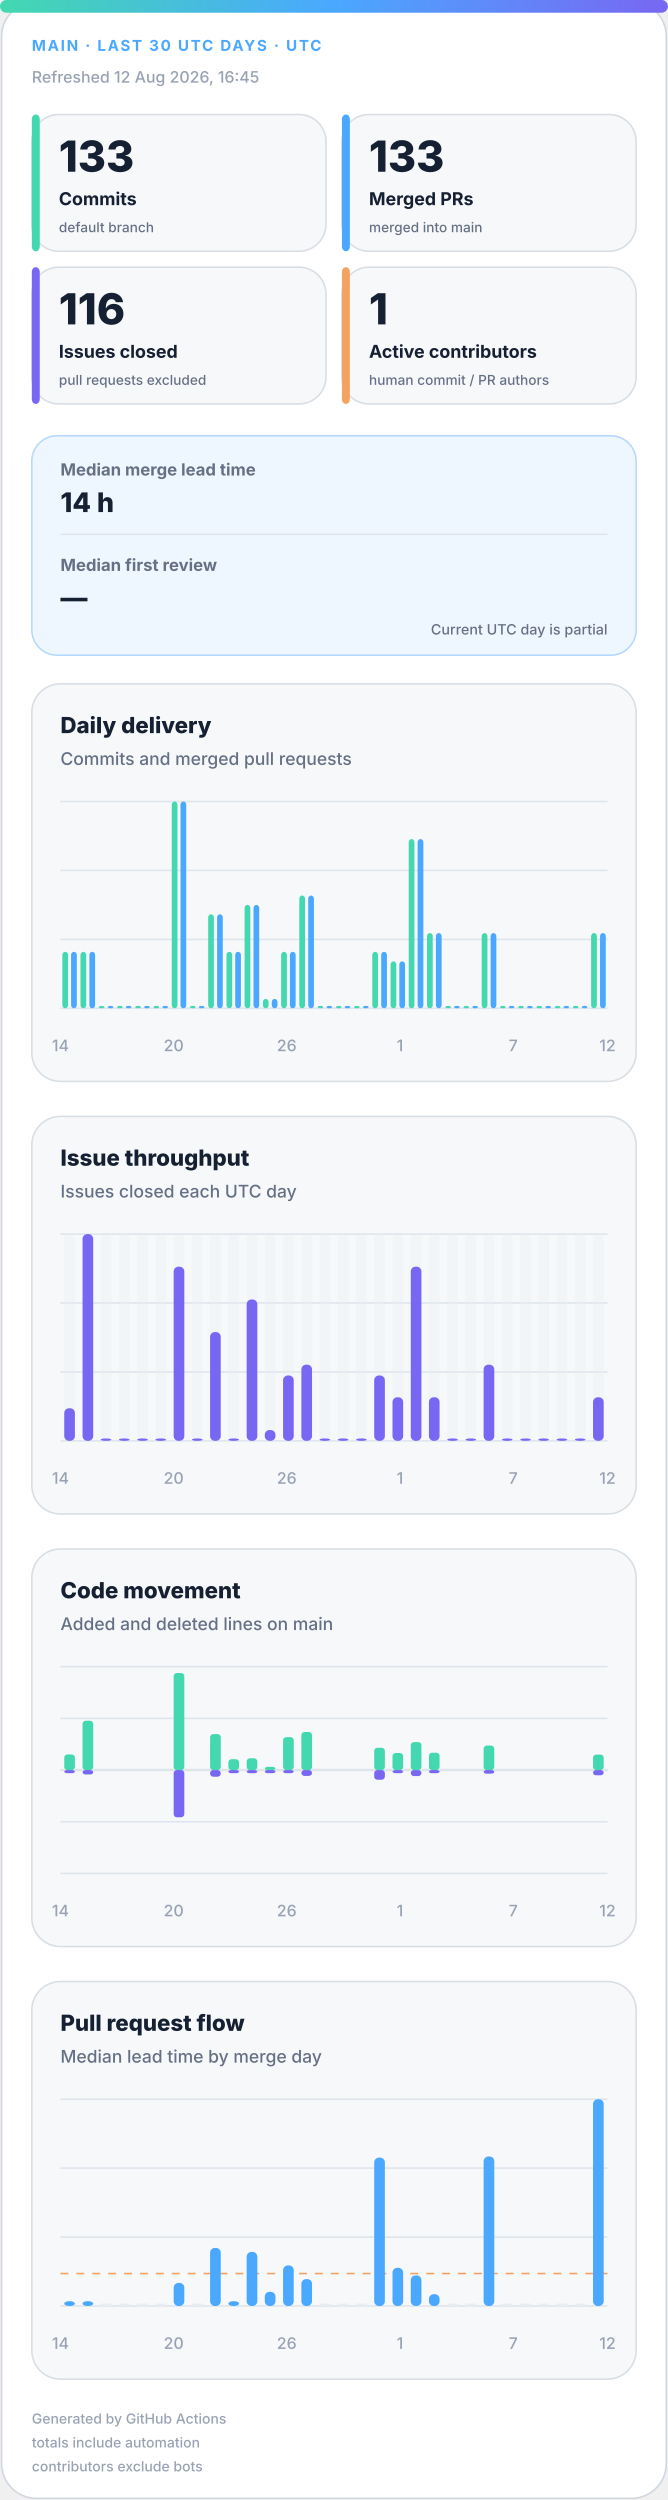
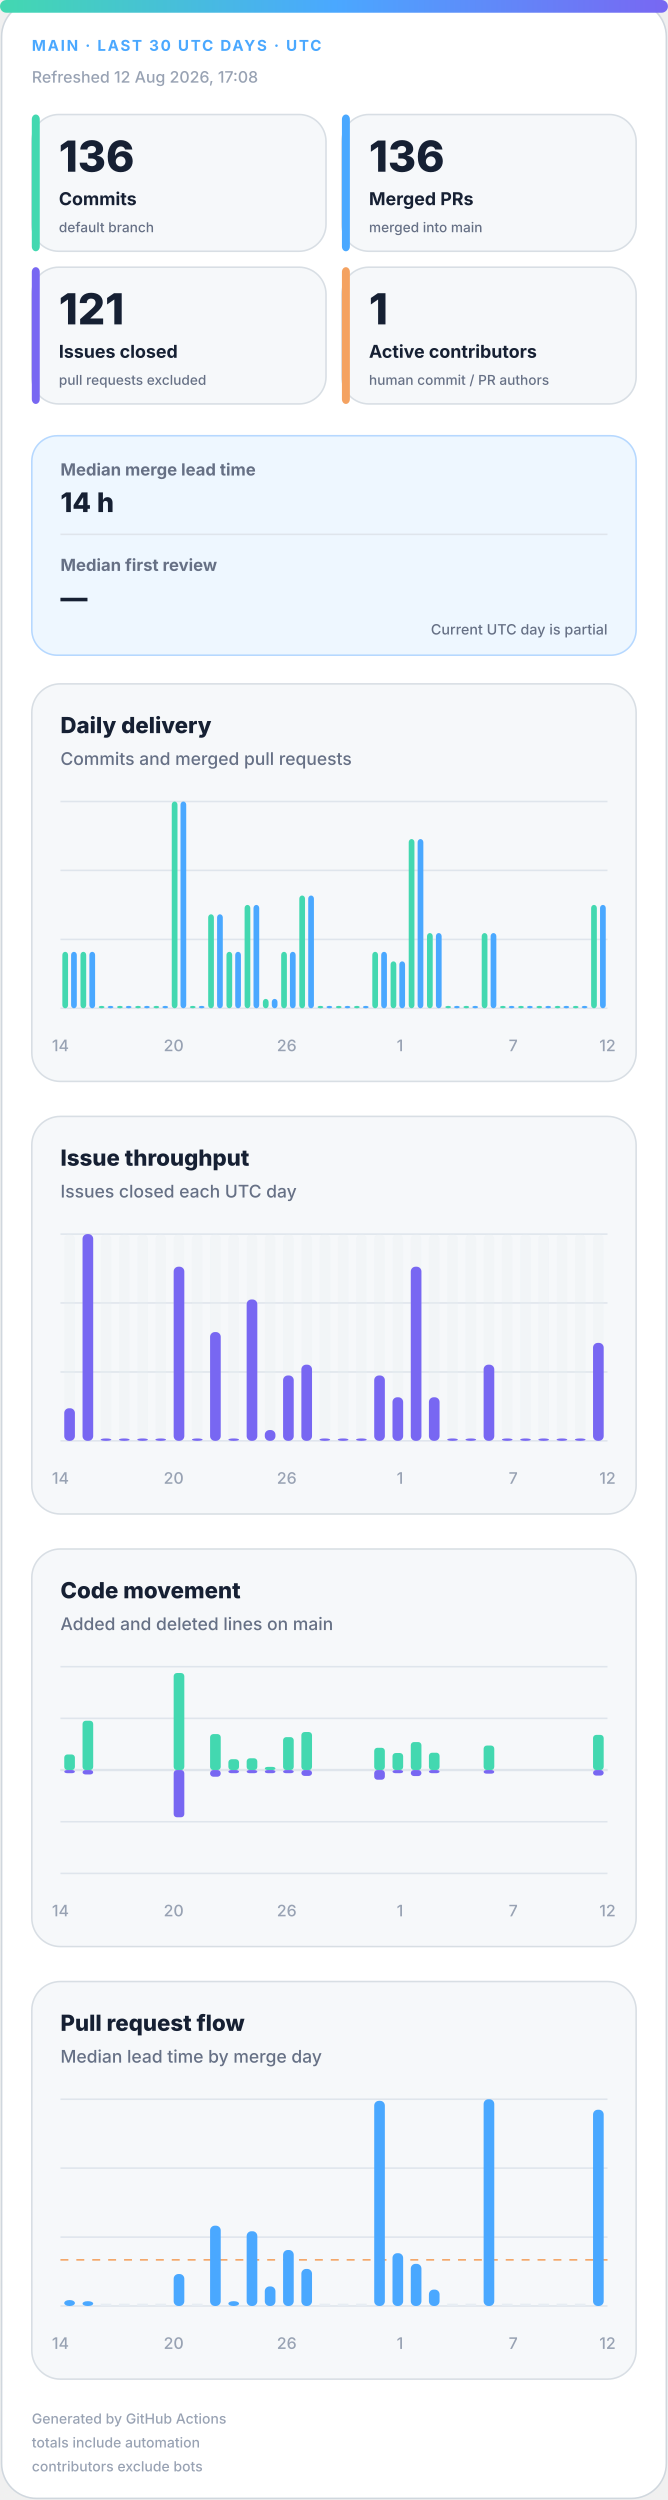
<svg xmlns="http://www.w3.org/2000/svg" width="420" height="1572" viewBox="0 0 420 1572" role="img" aria-labelledby="title desc">
  <defs>
    <linearGradient id="accent" x1="0" y1="0" x2="1" y2="0">
      <stop offset="0%" stop-color="#43d8b0" />
      <stop offset="50%" stop-color="#4aa8ff" />
      <stop offset="100%" stop-color="#7867f2" />
    </linearGradient>
    <linearGradient id="soft" x1="0" y1="0" x2="1" y2="1">
      <stop offset="0%" stop-color="#43d8b0" stop-opacity=".18" />
      <stop offset="100%" stop-color="#7867f2" stop-opacity=".12" />
    </linearGradient>
  </defs>
  <style>
.bg{fill:#fff;stroke:#d0d7de}.surface{fill:#f6f8fa;stroke:#d8dee4}.strong{fill:#eef7ff;stroke:#b6d8ff}.ink{fill:#162033}.muted{fill:#667085}.faint{fill:#98a2b3}.grid{stroke:#dfe5ec}.track{fill:#e7edf3}
.meta{font:750 11px -apple-system,BlinkMacSystemFont,"Segoe UI",sans-serif;letter-spacing:1.1px}.value{font:820 31px -apple-system,BlinkMacSystemFont,"Segoe UI",sans-serif}.label{font:720 13px -apple-system,BlinkMacSystemFont,"Segoe UI",sans-serif}.scope{font:520 10px -apple-system,BlinkMacSystemFont,"Segoe UI",sans-serif}.chart-title{font:760 14px -apple-system,BlinkMacSystemFont,"Segoe UI",sans-serif}.chart-subtitle{font:520 11px -apple-system,BlinkMacSystemFont,"Segoe UI",sans-serif}.small{font:540 10px -apple-system,BlinkMacSystemFont,"Segoe UI",sans-serif}.flow-value{font:780 17px -apple-system,BlinkMacSystemFont,"Segoe UI",sans-serif}
@media(prefers-color-scheme:dark){.bg{fill:#0d1117;stroke:#30363d}.surface{fill:#161b22;stroke:#30363d}.strong{fill:#10263a;stroke:#244d70}.ink{fill:#f0f6fc}.muted{fill:#a7b0bc}.faint{fill:#7d8590}.grid{stroke:#30363d}.track{fill:#27313d}}
</style>
  <rect class="bg" x="1" y="1" width="418" height="1570" rx="22" />
  <rect x="0" y="0" width="420" height="8" rx="4" fill="url(#accent)" />
  <text class="meta" x="20" y="32" fill="#4aa8ff" style="font-size:9.5px">MAIN · LAST 30 UTC DAYS · UTC</text>
-   <text class="small faint" x="20" y="52">Refreshed 12 Aug 2026, 16:45</text>
+   <text class="small faint" x="20" y="52">Refreshed 12 Aug 2026, 17:08</text>
  <g>
    <rect class="surface" x="20" y="72" width="185" height="86" rx="17" />
    <rect x="20" y="72" width="5" height="86" rx="3" fill="#43d8b0" />
-     <text class="value ink" x="37" y="108" style="font-size:27px">133</text>
+     <text class="value ink" x="37" y="108" style="font-size:27px">136</text>
    <text class="label ink" x="37" y="129" style="font-size:11.2px">Commits</text>
    <text class="scope muted" x="37" y="146" style="font-size:8.6px">default branch</text>
  </g>
  <g>
    <rect class="surface" x="215" y="72" width="185" height="86" rx="17" />
    <rect x="215" y="72" width="5" height="86" rx="3" fill="#4aa8ff" />
-     <text class="value ink" x="232" y="108" style="font-size:27px">133</text>
+     <text class="value ink" x="232" y="108" style="font-size:27px">136</text>
    <text class="label ink" x="232" y="129" style="font-size:11.2px">Merged PRs</text>
    <text class="scope muted" x="232" y="146" style="font-size:8.6px">merged into main</text>
  </g>
  <g>
    <rect class="surface" x="20" y="168" width="185" height="86" rx="17" />
    <rect x="20" y="168" width="5" height="86" rx="3" fill="#7867f2" />
-     <text class="value ink" x="37" y="204" style="font-size:27px">116</text>
+     <text class="value ink" x="37" y="204" style="font-size:27px">121</text>
    <text class="label ink" x="37" y="225" style="font-size:11.2px">Issues closed</text>
    <text class="scope muted" x="37" y="242" style="font-size:8.6px">pull requests excluded</text>
  </g>
  <g>
    <rect class="surface" x="215" y="168" width="185" height="86" rx="17" />
    <rect x="215" y="168" width="5" height="86" rx="3" fill="#f4a261" />
    <text class="value ink" x="232" y="204" style="font-size:27px">1</text>
    <text class="label ink" x="232" y="225" style="font-size:11.2px">Active contributors</text>
    <text class="scope muted" x="232" y="242" style="font-size:8.6px">human commit / PR authors</text>
  </g>
  <g>
    <rect class="strong" x="20" y="274" width="380" height="138" rx="16" fill="url(#soft)" />
    <text class="label muted" x="38" y="299" style="font-size:10.5px">Median merge lead time</text>
    <text class="flow-value ink" x="38" y="322">14 h</text>
    <line class="grid" x1="38" y1="336" x2="382" y2="336" />
    <text class="label muted" x="38" y="359" style="font-size:10.5px">Median first review</text>
    <text class="flow-value ink" x="38" y="382">—</text>
    <text class="scope muted" x="382" y="399" text-anchor="end" style="font-size:9px">Current UTC day is partial</text>
  </g>
  <g>
    <rect class="surface" x="20" y="430" width="380" height="250" rx="18" />
    <text class="chart-title ink" x="38" y="461">Daily delivery</text>
    <text class="chart-subtitle muted" x="38" y="481">Commits and merged pull requests</text>
    <line class="grid" x1="38" y1="504.0" x2="382" y2="504.0" />
    <line class="grid" x1="38" y1="547.3" x2="382" y2="547.3" />
    <line class="grid" x1="38" y1="590.7" x2="382" y2="590.7" />
    <line class="grid" x1="38" y1="634.0" x2="382" y2="634.0" />
    <rect x="39.2" y="598.5" width="3.6" height="35.5" rx="2" fill="#43d8b0" />
    <rect x="44.7" y="598.5" width="3.6" height="35.5" rx="2" fill="#4aa8ff" />
    <rect x="50.6" y="598.5" width="3.6" height="35.5" rx="2" fill="#43d8b0" />
    <rect x="56.2" y="598.5" width="3.6" height="35.5" rx="2" fill="#4aa8ff" />
    <rect x="62.1" y="632.5" width="3.6" height="1.5" rx="2" fill="#43d8b0" />
    <rect x="67.7" y="632.5" width="3.6" height="1.5" rx="2" fill="#4aa8ff" />
    <rect x="73.6" y="632.5" width="3.6" height="1.5" rx="2" fill="#43d8b0" />
    <rect x="79.1" y="632.5" width="3.6" height="1.5" rx="2" fill="#4aa8ff" />
    <rect x="85.0" y="632.5" width="3.6" height="1.5" rx="2" fill="#43d8b0" />
    <rect x="90.6" y="632.5" width="3.6" height="1.5" rx="2" fill="#4aa8ff" />
    <rect x="96.5" y="632.5" width="3.6" height="1.5" rx="2" fill="#43d8b0" />
    <rect x="102.1" y="632.5" width="3.6" height="1.5" rx="2" fill="#4aa8ff" />
    <rect x="108.0" y="504.0" width="3.6" height="130.0" rx="2" fill="#43d8b0" />
    <rect x="113.5" y="504.0" width="3.6" height="130.0" rx="2" fill="#4aa8ff" />
    <rect x="119.4" y="632.5" width="3.6" height="1.5" rx="2" fill="#43d8b0" />
    <rect x="125.0" y="632.5" width="3.6" height="1.5" rx="2" fill="#4aa8ff" />
    <rect x="130.9" y="574.9" width="3.6" height="59.1" rx="2" fill="#43d8b0" />
    <rect x="136.5" y="574.9" width="3.6" height="59.1" rx="2" fill="#4aa8ff" />
    <rect x="142.4" y="598.5" width="3.6" height="35.5" rx="2" fill="#43d8b0" />
    <rect x="147.9" y="598.5" width="3.6" height="35.5" rx="2" fill="#4aa8ff" />
    <rect x="153.8" y="569.0" width="3.6" height="65.0" rx="2" fill="#43d8b0" />
    <rect x="159.4" y="569.0" width="3.6" height="65.0" rx="2" fill="#4aa8ff" />
    <rect x="165.3" y="628.1" width="3.6" height="5.9" rx="2" fill="#43d8b0" />
    <rect x="170.9" y="628.1" width="3.6" height="5.9" rx="2" fill="#4aa8ff" />
    <rect x="176.8" y="598.5" width="3.6" height="35.5" rx="2" fill="#43d8b0" />
    <rect x="182.3" y="598.5" width="3.6" height="35.5" rx="2" fill="#4aa8ff" />
    <rect x="188.2" y="563.1" width="3.6" height="70.9" rx="2" fill="#43d8b0" />
    <rect x="193.8" y="563.1" width="3.6" height="70.9" rx="2" fill="#4aa8ff" />
    <rect x="199.7" y="632.5" width="3.6" height="1.5" rx="2" fill="#43d8b0" />
    <rect x="205.3" y="632.5" width="3.6" height="1.5" rx="2" fill="#4aa8ff" />
    <rect x="211.2" y="632.5" width="3.6" height="1.5" rx="2" fill="#43d8b0" />
    <rect x="216.7" y="632.5" width="3.6" height="1.5" rx="2" fill="#4aa8ff" />
    <rect x="222.6" y="632.5" width="3.6" height="1.5" rx="2" fill="#43d8b0" />
    <rect x="228.2" y="632.5" width="3.6" height="1.5" rx="2" fill="#4aa8ff" />
    <rect x="234.1" y="598.5" width="3.6" height="35.5" rx="2" fill="#43d8b0" />
    <rect x="239.7" y="598.5" width="3.6" height="35.5" rx="2" fill="#4aa8ff" />
    <rect x="245.6" y="604.5" width="3.6" height="29.5" rx="2" fill="#43d8b0" />
    <rect x="251.1" y="604.5" width="3.6" height="29.5" rx="2" fill="#4aa8ff" />
    <rect x="257.0" y="527.6" width="3.6" height="106.4" rx="2" fill="#43d8b0" />
    <rect x="262.6" y="527.6" width="3.6" height="106.4" rx="2" fill="#4aa8ff" />
    <rect x="268.5" y="586.7" width="3.6" height="47.3" rx="2" fill="#43d8b0" />
    <rect x="274.1" y="586.7" width="3.6" height="47.3" rx="2" fill="#4aa8ff" />
    <rect x="280.0" y="632.5" width="3.6" height="1.5" rx="2" fill="#43d8b0" />
    <rect x="285.5" y="632.5" width="3.6" height="1.5" rx="2" fill="#4aa8ff" />
    <rect x="291.4" y="632.5" width="3.6" height="1.5" rx="2" fill="#43d8b0" />
    <rect x="297.0" y="632.5" width="3.6" height="1.5" rx="2" fill="#4aa8ff" />
    <rect x="302.9" y="586.7" width="3.6" height="47.3" rx="2" fill="#43d8b0" />
    <rect x="308.5" y="586.7" width="3.6" height="47.3" rx="2" fill="#4aa8ff" />
    <rect x="314.4" y="632.5" width="3.6" height="1.5" rx="2" fill="#43d8b0" />
    <rect x="319.9" y="632.5" width="3.6" height="1.5" rx="2" fill="#4aa8ff" />
    <rect x="325.8" y="632.5" width="3.6" height="1.5" rx="2" fill="#43d8b0" />
    <rect x="331.4" y="632.5" width="3.6" height="1.5" rx="2" fill="#4aa8ff" />
    <rect x="337.3" y="632.5" width="3.6" height="1.5" rx="2" fill="#43d8b0" />
    <rect x="342.9" y="632.5" width="3.6" height="1.5" rx="2" fill="#4aa8ff" />
    <rect x="348.8" y="632.5" width="3.6" height="1.5" rx="2" fill="#43d8b0" />
    <rect x="354.3" y="632.5" width="3.6" height="1.5" rx="2" fill="#4aa8ff" />
    <rect x="360.2" y="632.5" width="3.6" height="1.5" rx="2" fill="#43d8b0" />
    <rect x="365.8" y="632.5" width="3.6" height="1.5" rx="2" fill="#4aa8ff" />
-     <rect x="371.7" y="586.7" width="3.6" height="47.3" rx="2" fill="#43d8b0" />
-     <rect x="377.3" y="586.7" width="3.6" height="47.3" rx="2" fill="#4aa8ff" />
+     <rect x="371.7" y="569.0" width="3.6" height="65.0" rx="2" fill="#43d8b0" />
+     <rect x="377.3" y="569.0" width="3.6" height="65.0" rx="2" fill="#4aa8ff" />
    <text class="small faint" x="38.0" y="661" text-anchor="middle">14</text>
    <text class="small faint" x="109.2" y="661" text-anchor="middle">20</text>
    <text class="small faint" x="180.3" y="661" text-anchor="middle">26</text>
    <text class="small faint" x="251.5" y="661" text-anchor="middle">1</text>
    <text class="small faint" x="322.7" y="661" text-anchor="middle">7</text>
    <text class="small faint" x="382.0" y="661" text-anchor="middle">12</text>
  </g>
  <g>
    <rect class="surface" x="20" y="702" width="380" height="250" rx="18" />
    <text class="chart-title ink" x="38" y="733">Issue throughput</text>
    <text class="chart-subtitle muted" x="38" y="753">Issues closed each UTC day</text>
    <line class="grid" x1="38" y1="776.0" x2="382" y2="776.0" />
    <line class="grid" x1="38" y1="819.3" x2="382" y2="819.3" />
    <line class="grid" x1="38" y1="862.7" x2="382" y2="862.7" />
    <line class="grid" x1="38" y1="906.0" x2="382" y2="906.0" />
    <g>
      <rect class="track" x="40.4" y="776" width="6.7" height="130" rx="3" opacity=".3" />
      <rect x="40.4" y="885.5" width="6.7" height="20.5" rx="3" fill="#7867f2" />
    </g>
    <g>
      <rect class="track" x="51.9" y="776" width="6.7" height="130" rx="3" opacity=".3" />
      <rect x="51.9" y="776.0" width="6.7" height="130.0" rx="3" fill="#7867f2" />
    </g>
    <g>
      <rect class="track" x="63.3" y="776" width="6.7" height="130" rx="3" opacity=".3" />
      <rect x="63.3" y="904.5" width="6.7" height="1.5" rx="3" fill="#7867f2" />
    </g>
    <g>
      <rect class="track" x="74.8" y="776" width="6.7" height="130" rx="3" opacity=".3" />
      <rect x="74.8" y="904.5" width="6.7" height="1.5" rx="3" fill="#7867f2" />
    </g>
    <g>
      <rect class="track" x="86.3" y="776" width="6.7" height="130" rx="3" opacity=".3" />
      <rect x="86.3" y="904.5" width="6.7" height="1.5" rx="3" fill="#7867f2" />
    </g>
    <g>
      <rect class="track" x="97.7" y="776" width="6.7" height="130" rx="3" opacity=".3" />
      <rect x="97.7" y="904.5" width="6.7" height="1.5" rx="3" fill="#7867f2" />
    </g>
    <g>
      <rect class="track" x="109.2" y="776" width="6.7" height="130" rx="3" opacity=".3" />
      <rect x="109.2" y="796.5" width="6.7" height="109.5" rx="3" fill="#7867f2" />
    </g>
    <g>
      <rect class="track" x="120.7" y="776" width="6.7" height="130" rx="3" opacity=".3" />
      <rect x="120.7" y="904.5" width="6.7" height="1.5" rx="3" fill="#7867f2" />
    </g>
    <g>
      <rect class="track" x="132.1" y="776" width="6.7" height="130" rx="3" opacity=".3" />
      <rect x="132.1" y="837.6" width="6.7" height="68.4" rx="3" fill="#7867f2" />
    </g>
    <g>
      <rect class="track" x="143.6" y="776" width="6.7" height="130" rx="3" opacity=".3" />
      <rect x="143.6" y="904.5" width="6.7" height="1.5" rx="3" fill="#7867f2" />
    </g>
    <g>
      <rect class="track" x="155.1" y="776" width="6.7" height="130" rx="3" opacity=".3" />
      <rect x="155.1" y="817.1" width="6.7" height="88.9" rx="3" fill="#7867f2" />
    </g>
    <g>
      <rect class="track" x="166.5" y="776" width="6.7" height="130" rx="3" opacity=".3" />
      <rect x="166.5" y="899.2" width="6.7" height="6.8" rx="3" fill="#7867f2" />
    </g>
    <g>
      <rect class="track" x="178.0" y="776" width="6.7" height="130" rx="3" opacity=".3" />
      <rect x="178.0" y="864.9" width="6.7" height="41.1" rx="3" fill="#7867f2" />
    </g>
    <g>
      <rect class="track" x="189.5" y="776" width="6.7" height="130" rx="3" opacity=".3" />
      <rect x="189.5" y="858.1" width="6.7" height="47.9" rx="3" fill="#7867f2" />
    </g>
    <g>
      <rect class="track" x="200.9" y="776" width="6.7" height="130" rx="3" opacity=".3" />
      <rect x="200.9" y="904.5" width="6.7" height="1.5" rx="3" fill="#7867f2" />
    </g>
    <g>
      <rect class="track" x="212.4" y="776" width="6.7" height="130" rx="3" opacity=".3" />
      <rect x="212.4" y="904.5" width="6.7" height="1.5" rx="3" fill="#7867f2" />
    </g>
    <g>
      <rect class="track" x="223.9" y="776" width="6.7" height="130" rx="3" opacity=".3" />
      <rect x="223.9" y="904.5" width="6.7" height="1.5" rx="3" fill="#7867f2" />
    </g>
    <g>
      <rect class="track" x="235.3" y="776" width="6.7" height="130" rx="3" opacity=".3" />
      <rect x="235.3" y="864.9" width="6.7" height="41.1" rx="3" fill="#7867f2" />
    </g>
    <g>
      <rect class="track" x="246.8" y="776" width="6.7" height="130" rx="3" opacity=".3" />
      <rect x="246.8" y="878.6" width="6.7" height="27.4" rx="3" fill="#7867f2" />
    </g>
    <g>
      <rect class="track" x="258.3" y="776" width="6.7" height="130" rx="3" opacity=".3" />
      <rect x="258.3" y="796.5" width="6.7" height="109.5" rx="3" fill="#7867f2" />
    </g>
    <g>
      <rect class="track" x="269.7" y="776" width="6.7" height="130" rx="3" opacity=".3" />
      <rect x="269.7" y="878.6" width="6.7" height="27.4" rx="3" fill="#7867f2" />
    </g>
    <g>
      <rect class="track" x="281.2" y="776" width="6.7" height="130" rx="3" opacity=".3" />
      <rect x="281.2" y="904.5" width="6.7" height="1.5" rx="3" fill="#7867f2" />
    </g>
    <g>
      <rect class="track" x="292.7" y="776" width="6.7" height="130" rx="3" opacity=".3" />
      <rect x="292.7" y="904.5" width="6.7" height="1.5" rx="3" fill="#7867f2" />
    </g>
    <g>
      <rect class="track" x="304.1" y="776" width="6.7" height="130" rx="3" opacity=".3" />
      <rect x="304.1" y="858.1" width="6.7" height="47.9" rx="3" fill="#7867f2" />
    </g>
    <g>
      <rect class="track" x="315.6" y="776" width="6.7" height="130" rx="3" opacity=".3" />
      <rect x="315.6" y="904.5" width="6.7" height="1.5" rx="3" fill="#7867f2" />
    </g>
    <g>
      <rect class="track" x="327.1" y="776" width="6.7" height="130" rx="3" opacity=".3" />
      <rect x="327.1" y="904.5" width="6.7" height="1.5" rx="3" fill="#7867f2" />
    </g>
    <g>
      <rect class="track" x="338.5" y="776" width="6.7" height="130" rx="3" opacity=".3" />
      <rect x="338.5" y="904.5" width="6.7" height="1.5" rx="3" fill="#7867f2" />
    </g>
    <g>
      <rect class="track" x="350.0" y="776" width="6.7" height="130" rx="3" opacity=".3" />
      <rect x="350.0" y="904.5" width="6.7" height="1.5" rx="3" fill="#7867f2" />
    </g>
    <g>
      <rect class="track" x="361.5" y="776" width="6.7" height="130" rx="3" opacity=".3" />
      <rect x="361.5" y="904.5" width="6.7" height="1.5" rx="3" fill="#7867f2" />
    </g>
    <g>
      <rect class="track" x="372.9" y="776" width="6.7" height="130" rx="3" opacity=".3" />
-       <rect x="372.9" y="878.6" width="6.7" height="27.4" rx="3" fill="#7867f2" />
+       <rect x="372.9" y="844.4" width="6.7" height="61.6" rx="3" fill="#7867f2" />
    </g>
    <text class="small faint" x="38.0" y="933" text-anchor="middle">14</text>
    <text class="small faint" x="109.2" y="933" text-anchor="middle">20</text>
    <text class="small faint" x="180.3" y="933" text-anchor="middle">26</text>
    <text class="small faint" x="251.5" y="933" text-anchor="middle">1</text>
    <text class="small faint" x="322.7" y="933" text-anchor="middle">7</text>
    <text class="small faint" x="382.0" y="933" text-anchor="middle">12</text>
  </g>
  <g>
    <rect class="surface" x="20" y="974" width="380" height="250" rx="18" />
    <text class="chart-title ink" x="38" y="1005">Code movement</text>
    <text class="chart-subtitle muted" x="38" y="1025">Added and deleted lines on main</text>
    <line class="grid" x1="38" y1="1048.0" x2="382" y2="1048.0" />
    <line class="grid" x1="38" y1="1080.5" x2="382" y2="1080.5" />
    <line class="grid" x1="38" y1="1113.0" x2="382" y2="1113.0" />
    <line class="grid" x1="38" y1="1145.5" x2="382" y2="1145.5" />
    <line class="grid" x1="38" y1="1178.0" x2="382" y2="1178.0" />
    <line class="grid" x1="38" y1="1113" x2="382" y2="1113" stroke-width="1.5" />
    <rect x="40.4" y="1103.2" width="6.7" height="9.8" rx="2" fill="#43d8b0" />
    <rect x="40.4" y="1113" width="6.7" height="2.0" rx="2" fill="#7867f2" />
    <rect x="51.9" y="1082.0" width="6.7" height="31.0" rx="2" fill="#43d8b0" />
    <rect x="51.9" y="1113" width="6.7" height="2.8" rx="2" fill="#7867f2" />
    <rect x="63.3" y="1113.0" width="6.7" height="0.0" rx="2" fill="#43d8b0" />
    <rect x="63.3" y="1113" width="6.7" height="0.0" rx="2" fill="#7867f2" />
    <rect x="74.8" y="1113.0" width="6.7" height="0.0" rx="2" fill="#43d8b0" />
    <rect x="74.8" y="1113" width="6.7" height="0.0" rx="2" fill="#7867f2" />
    <rect x="86.3" y="1113.0" width="6.7" height="0.0" rx="2" fill="#43d8b0" />
    <rect x="86.3" y="1113" width="6.7" height="0.0" rx="2" fill="#7867f2" />
    <rect x="97.7" y="1113.0" width="6.7" height="0.0" rx="2" fill="#43d8b0" />
    <rect x="97.7" y="1113" width="6.7" height="0.0" rx="2" fill="#7867f2" />
    <rect x="109.2" y="1052.0" width="6.7" height="61.0" rx="2" fill="#43d8b0" />
    <rect x="109.2" y="1113" width="6.7" height="29.7" rx="2" fill="#7867f2" />
    <rect x="120.7" y="1113.0" width="6.7" height="0.0" rx="2" fill="#43d8b0" />
    <rect x="120.7" y="1113" width="6.7" height="0.0" rx="2" fill="#7867f2" />
    <rect x="132.1" y="1090.4" width="6.7" height="22.6" rx="2" fill="#43d8b0" />
    <rect x="132.1" y="1113" width="6.7" height="4.2" rx="2" fill="#7867f2" />
    <rect x="143.6" y="1106.2" width="6.7" height="6.8" rx="2" fill="#43d8b0" />
    <rect x="143.6" y="1113" width="6.7" height="2.0" rx="2" fill="#7867f2" />
    <rect x="155.1" y="1105.6" width="6.7" height="7.4" rx="2" fill="#43d8b0" />
    <rect x="155.1" y="1113" width="6.7" height="2.0" rx="2" fill="#7867f2" />
    <rect x="166.5" y="1111.0" width="6.7" height="2.0" rx="2" fill="#43d8b0" />
    <rect x="166.5" y="1113" width="6.7" height="2.0" rx="2" fill="#7867f2" />
    <rect x="178.0" y="1092.3" width="6.7" height="20.7" rx="2" fill="#43d8b0" />
    <rect x="178.0" y="1113" width="6.7" height="2.0" rx="2" fill="#7867f2" />
    <rect x="189.5" y="1089.1" width="6.7" height="23.9" rx="2" fill="#43d8b0" />
    <rect x="189.5" y="1113" width="6.7" height="3.7" rx="2" fill="#7867f2" />
    <rect x="200.9" y="1113.0" width="6.7" height="0.0" rx="2" fill="#43d8b0" />
    <rect x="200.9" y="1113" width="6.7" height="0.0" rx="2" fill="#7867f2" />
    <rect x="212.4" y="1113.0" width="6.7" height="0.0" rx="2" fill="#43d8b0" />
    <rect x="212.4" y="1113" width="6.7" height="0.0" rx="2" fill="#7867f2" />
    <rect x="223.9" y="1113.0" width="6.7" height="0.0" rx="2" fill="#43d8b0" />
    <rect x="223.9" y="1113" width="6.7" height="0.0" rx="2" fill="#7867f2" />
    <rect x="235.3" y="1099.0" width="6.7" height="14.0" rx="2" fill="#43d8b0" />
    <rect x="235.3" y="1113" width="6.7" height="6.1" rx="2" fill="#7867f2" />
    <rect x="246.8" y="1102.3" width="6.7" height="10.7" rx="2" fill="#43d8b0" />
    <rect x="246.8" y="1113" width="6.7" height="2.0" rx="2" fill="#7867f2" />
    <rect x="258.3" y="1095.4" width="6.7" height="17.6" rx="2" fill="#43d8b0" />
    <rect x="258.3" y="1113" width="6.7" height="3.8" rx="2" fill="#7867f2" />
    <rect x="269.7" y="1102.1" width="6.7" height="10.9" rx="2" fill="#43d8b0" />
    <rect x="269.7" y="1113" width="6.7" height="2.0" rx="2" fill="#7867f2" />
    <rect x="281.2" y="1113.0" width="6.7" height="0.0" rx="2" fill="#43d8b0" />
    <rect x="281.2" y="1113" width="6.7" height="0.0" rx="2" fill="#7867f2" />
    <rect x="292.7" y="1113.0" width="6.7" height="0.0" rx="2" fill="#43d8b0" />
    <rect x="292.7" y="1113" width="6.7" height="0.0" rx="2" fill="#7867f2" />
    <rect x="304.1" y="1097.6" width="6.7" height="15.4" rx="2" fill="#43d8b0" />
    <rect x="304.1" y="1113" width="6.7" height="2.3" rx="2" fill="#7867f2" />
    <rect x="315.6" y="1113.0" width="6.7" height="0.0" rx="2" fill="#43d8b0" />
    <rect x="315.6" y="1113" width="6.7" height="0.0" rx="2" fill="#7867f2" />
    <rect x="327.1" y="1113.0" width="6.7" height="0.0" rx="2" fill="#43d8b0" />
    <rect x="327.1" y="1113" width="6.7" height="0.0" rx="2" fill="#7867f2" />
    <rect x="338.5" y="1113.0" width="6.7" height="0.0" rx="2" fill="#43d8b0" />
    <rect x="338.5" y="1113" width="6.7" height="0.0" rx="2" fill="#7867f2" />
    <rect x="350.0" y="1113.0" width="6.7" height="0.0" rx="2" fill="#43d8b0" />
    <rect x="350.0" y="1113" width="6.7" height="0.0" rx="2" fill="#7867f2" />
    <rect x="361.5" y="1113.0" width="6.7" height="0.0" rx="2" fill="#43d8b0" />
    <rect x="361.5" y="1113" width="6.7" height="0.0" rx="2" fill="#7867f2" />
-     <rect x="372.9" y="1103.3" width="6.7" height="9.7" rx="2" fill="#43d8b0" />
-     <rect x="372.9" y="1113" width="6.7" height="3.3" rx="2" fill="#7867f2" />
+     <rect x="372.9" y="1090.9" width="6.7" height="22.1" rx="2" fill="#43d8b0" />
+     <rect x="372.9" y="1113" width="6.7" height="3.5" rx="2" fill="#7867f2" />
    <text class="small faint" x="38.0" y="1205" text-anchor="middle">14</text>
    <text class="small faint" x="109.2" y="1205" text-anchor="middle">20</text>
    <text class="small faint" x="180.3" y="1205" text-anchor="middle">26</text>
    <text class="small faint" x="251.5" y="1205" text-anchor="middle">1</text>
    <text class="small faint" x="322.7" y="1205" text-anchor="middle">7</text>
    <text class="small faint" x="382.0" y="1205" text-anchor="middle">12</text>
  </g>
  <g>
    <rect class="surface" x="20" y="1246" width="380" height="250" rx="18" />
    <text class="chart-title ink" x="38" y="1277">Pull request flow</text>
    <text class="chart-subtitle muted" x="38" y="1297">Median lead time by merge day</text>
    <line class="grid" x1="38" y1="1320.0" x2="382" y2="1320.0" />
    <line class="grid" x1="38" y1="1363.3" x2="382" y2="1363.3" />
    <line class="grid" x1="38" y1="1406.7" x2="382" y2="1406.7" />
    <line class="grid" x1="38" y1="1450.0" x2="382" y2="1450.0" />
-     <line x1="38" y1="1429.6" x2="382" y2="1429.6" stroke="#f4a261" stroke-dasharray="5 5" />
-     <rect x="40.4" y="1447.0" width="6.7" height="3.0" rx="3" fill="#4aa8ff" />
+     <line x1="38" y1="1421.0" x2="382" y2="1421.0" stroke="#f4a261" stroke-dasharray="5 5" />
+     <rect x="40.4" y="1446.3" width="6.7" height="3.7" rx="3" fill="#4aa8ff" />
    <rect x="51.9" y="1447.0" width="6.7" height="3.0" rx="3" fill="#4aa8ff" />
    <rect class="track" x="63.3" y="1448.5" width="6.7" height="1.5" />
    <rect class="track" x="74.8" y="1448.5" width="6.7" height="1.5" />
    <rect class="track" x="86.3" y="1448.5" width="6.7" height="1.5" />
    <rect class="track" x="97.7" y="1448.5" width="6.7" height="1.5" />
-     <rect x="109.2" y="1435.5" width="6.7" height="14.5" rx="3" fill="#4aa8ff" />
+     <rect x="109.2" y="1429.9" width="6.7" height="20.1" rx="3" fill="#4aa8ff" />
    <rect class="track" x="120.7" y="1448.5" width="6.7" height="1.5" />
-     <rect x="132.1" y="1413.5" width="6.7" height="36.5" rx="3" fill="#4aa8ff" />
+     <rect x="132.1" y="1399.5" width="6.7" height="50.5" rx="3" fill="#4aa8ff" />
    <rect x="143.6" y="1447.0" width="6.7" height="3.0" rx="3" fill="#4aa8ff" />
-     <rect x="155.1" y="1416.0" width="6.7" height="34.0" rx="3" fill="#4aa8ff" />
-     <rect x="166.5" y="1441.1" width="6.7" height="8.9" rx="3" fill="#4aa8ff" />
-     <rect x="178.0" y="1424.5" width="6.7" height="25.5" rx="3" fill="#4aa8ff" />
-     <rect x="189.5" y="1433.1" width="6.7" height="16.9" rx="3" fill="#4aa8ff" />
+     <rect x="155.1" y="1403.0" width="6.7" height="47.0" rx="3" fill="#4aa8ff" />
+     <rect x="166.5" y="1437.7" width="6.7" height="12.3" rx="3" fill="#4aa8ff" />
+     <rect x="178.0" y="1414.8" width="6.7" height="35.2" rx="3" fill="#4aa8ff" />
+     <rect x="189.5" y="1426.7" width="6.7" height="23.3" rx="3" fill="#4aa8ff" />
    <rect class="track" x="200.9" y="1448.5" width="6.7" height="1.5" />
    <rect class="track" x="212.4" y="1448.5" width="6.7" height="1.5" />
    <rect class="track" x="223.9" y="1448.5" width="6.7" height="1.5" />
-     <rect x="235.3" y="1356.7" width="6.7" height="93.3" rx="3" fill="#4aa8ff" />
-     <rect x="246.8" y="1426.0" width="6.7" height="24.0" rx="3" fill="#4aa8ff" />
-     <rect x="258.3" y="1430.8" width="6.7" height="19.2" rx="3" fill="#4aa8ff" />
-     <rect x="269.7" y="1442.6" width="6.7" height="7.4" rx="3" fill="#4aa8ff" />
+     <rect x="235.3" y="1321.0" width="6.7" height="129.0" rx="3" fill="#4aa8ff" />
+     <rect x="246.8" y="1416.8" width="6.7" height="33.2" rx="3" fill="#4aa8ff" />
+     <rect x="258.3" y="1423.5" width="6.7" height="26.5" rx="3" fill="#4aa8ff" />
+     <rect x="269.7" y="1439.7" width="6.7" height="10.3" rx="3" fill="#4aa8ff" />
    <rect class="track" x="281.2" y="1448.5" width="6.7" height="1.5" />
    <rect class="track" x="292.7" y="1448.5" width="6.7" height="1.5" />
-     <rect x="304.1" y="1356.0" width="6.7" height="94.0" rx="3" fill="#4aa8ff" />
+     <rect x="304.1" y="1320.0" width="6.7" height="130.0" rx="3" fill="#4aa8ff" />
    <rect class="track" x="315.6" y="1448.5" width="6.7" height="1.5" />
    <rect class="track" x="327.1" y="1448.5" width="6.7" height="1.5" />
    <rect class="track" x="338.5" y="1448.5" width="6.7" height="1.5" />
    <rect class="track" x="350.0" y="1448.5" width="6.7" height="1.5" />
    <rect class="track" x="361.5" y="1448.5" width="6.7" height="1.5" />
-     <rect x="372.9" y="1320.0" width="6.7" height="130.0" rx="3" fill="#4aa8ff" />
+     <rect x="372.9" y="1326.6" width="6.7" height="123.4" rx="3" fill="#4aa8ff" />
    <text class="small faint" x="38.0" y="1477" text-anchor="middle">14</text>
    <text class="small faint" x="109.2" y="1477" text-anchor="middle">20</text>
    <text class="small faint" x="180.3" y="1477" text-anchor="middle">26</text>
    <text class="small faint" x="251.5" y="1477" text-anchor="middle">1</text>
    <text class="small faint" x="322.7" y="1477" text-anchor="middle">7</text>
    <text class="small faint" x="382.0" y="1477" text-anchor="middle">12</text>
  </g>
  <text class="small faint" x="20" y="1524" style="font-size:8.8px">Generated by GitHub Actions</text>
  <text class="small faint" x="20" y="1539" style="font-size:8.8px">totals include automation</text>
  <text class="small faint" x="20" y="1554" style="font-size:8.8px">contributors exclude bots</text>
</svg>
